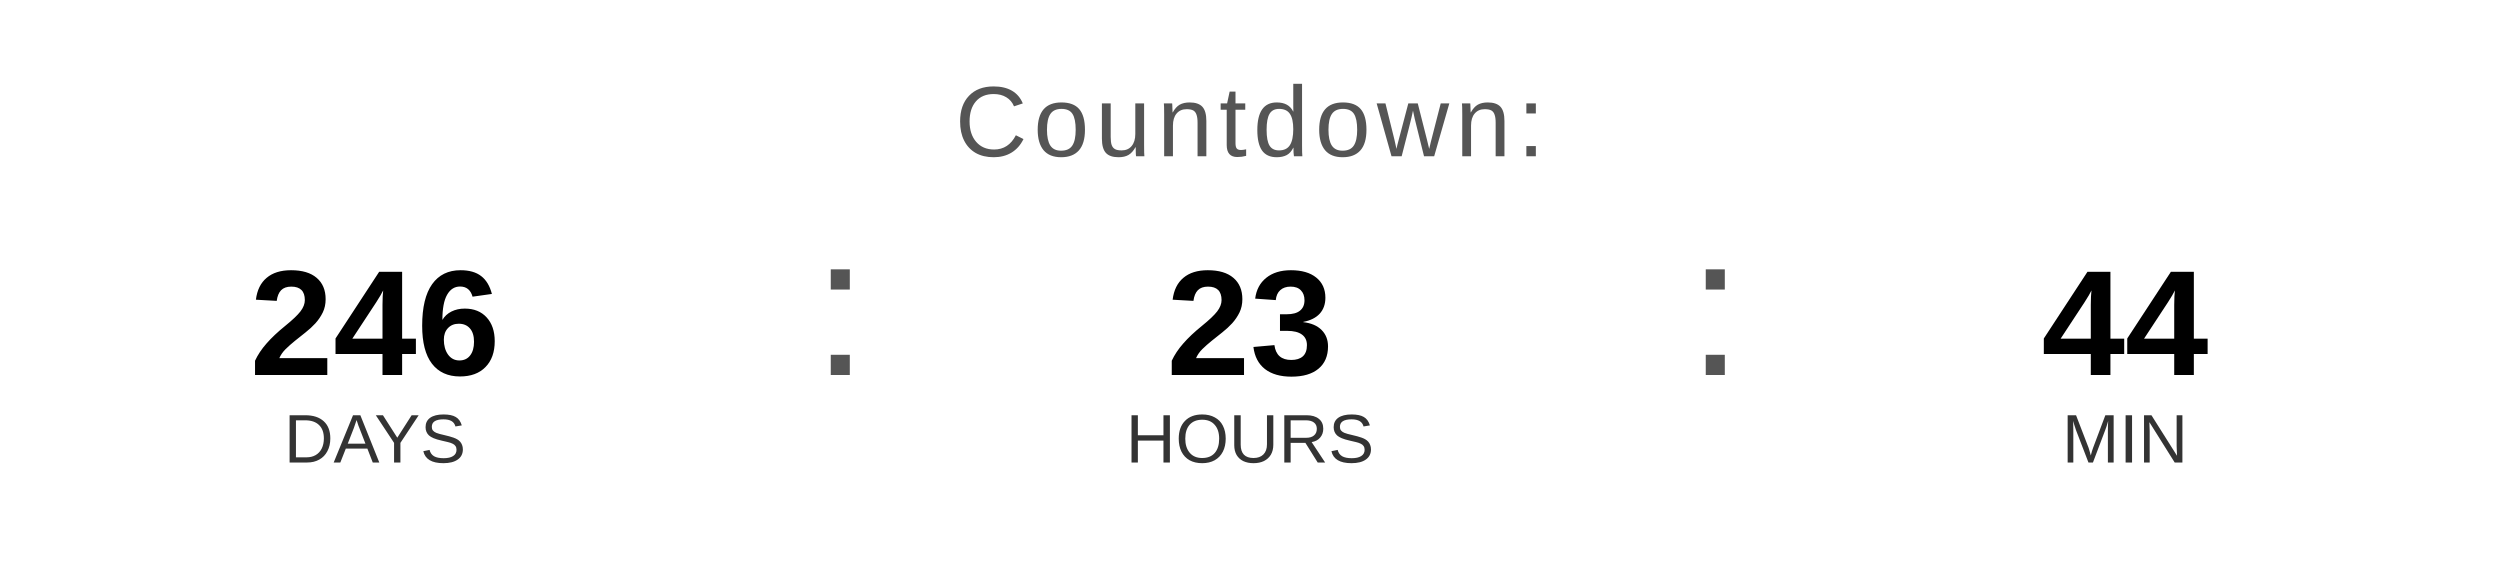
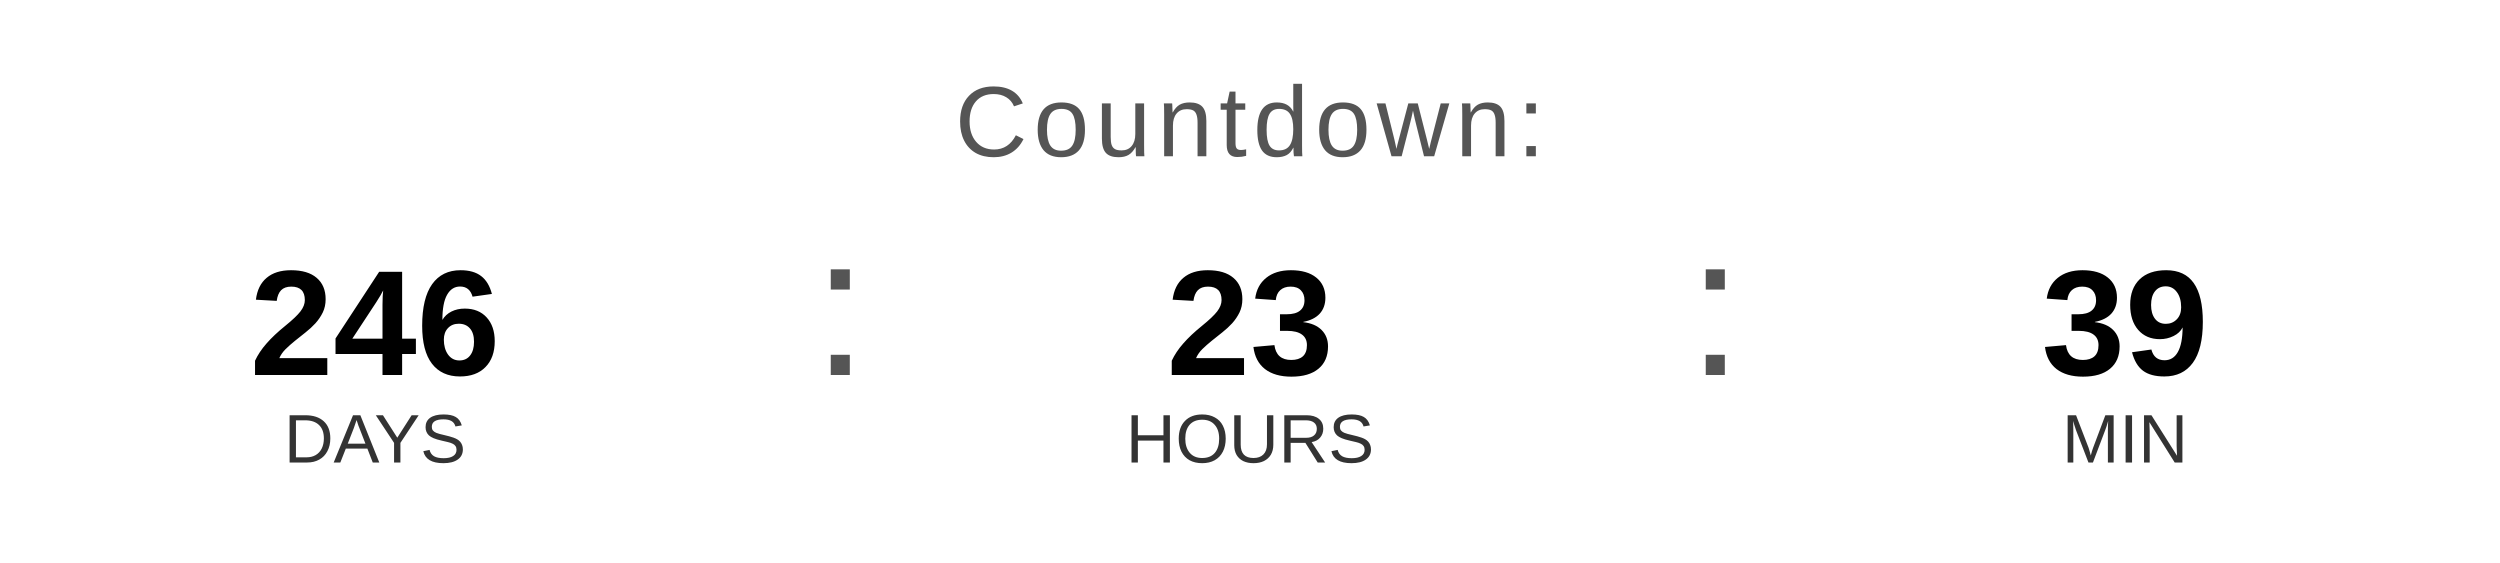
<svg xmlns="http://www.w3.org/2000/svg" width="400" height="90" viewBox="0 0 400 90">
  <text x="200" y="25" font-family="Arial, Helvetica, sans-serif" font-size="16" fill="#555555" text-anchor="middle" letter-spacing="1">
    Countdown:
  </text>
  <text x="60" y="60" font-family="Arial, Helvetica, sans-serif" font-size="24" font-weight="bold" fill="#000000" text-anchor="middle">246</text>
  <text x="60" y="74" font-family="Arial, Helvetica, sans-serif" font-size="11" fill="#333333" text-anchor="middle">DAYS</text>
  <text x="130" y="60" font-family="Arial, sans-serif" font-size="32" fill="#555555">:</text>
  <text x="200" y="60" font-family="Arial, Helvetica, sans-serif" font-size="24" font-weight="bold" fill="#000000" text-anchor="middle">23</text>
  <text x="200" y="74" font-family="Arial, Helvetica, sans-serif" font-size="11" fill="#333333" text-anchor="middle">HOURS</text>
  <text x="270" y="60" font-family="Arial, sans-serif" font-size="32" fill="#555555">:</text>
-   <text x="340" y="60" font-family="Arial, Helvetica, sans-serif" font-size="24" font-weight="bold" fill="#000000" text-anchor="middle">44</text>
+   <text x="340" y="60" font-family="Arial, Helvetica, sans-serif" font-size="24" font-weight="bold" fill="#000000" text-anchor="middle">39</text>
  <text x="340" y="74" font-family="Arial, Helvetica, sans-serif" font-size="11" fill="#333333" text-anchor="middle">MIN</text>
</svg>
